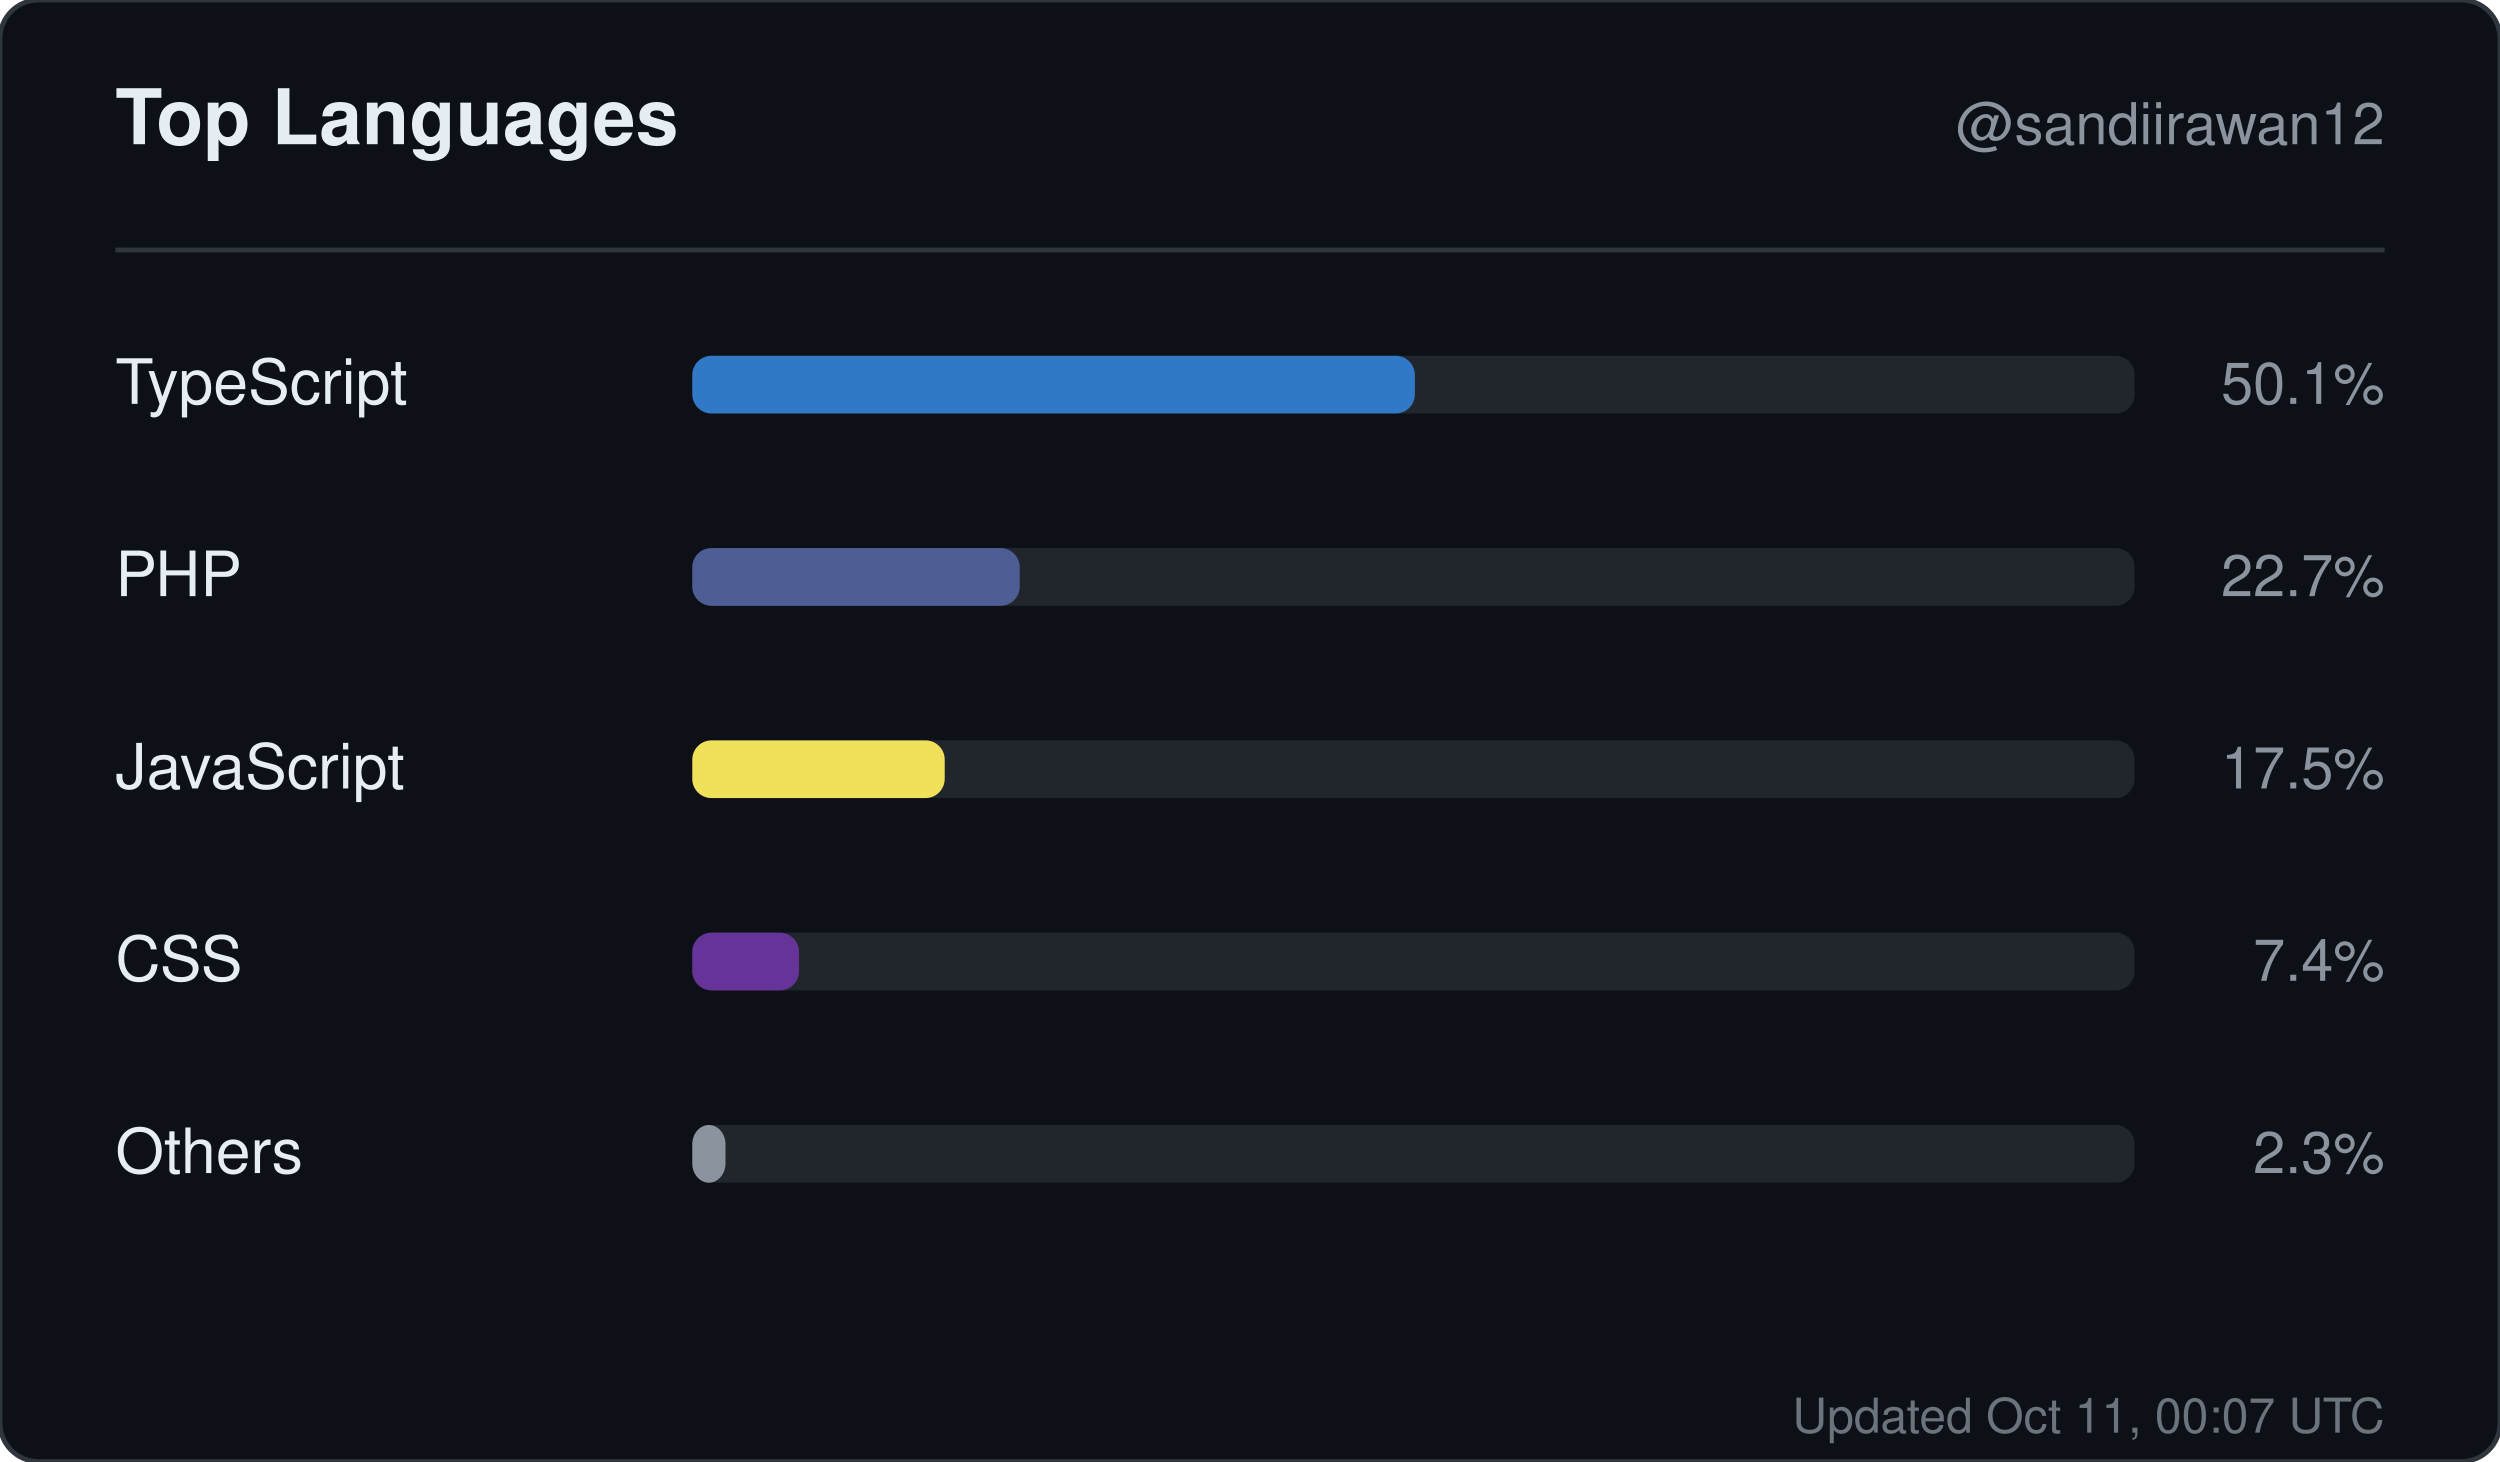
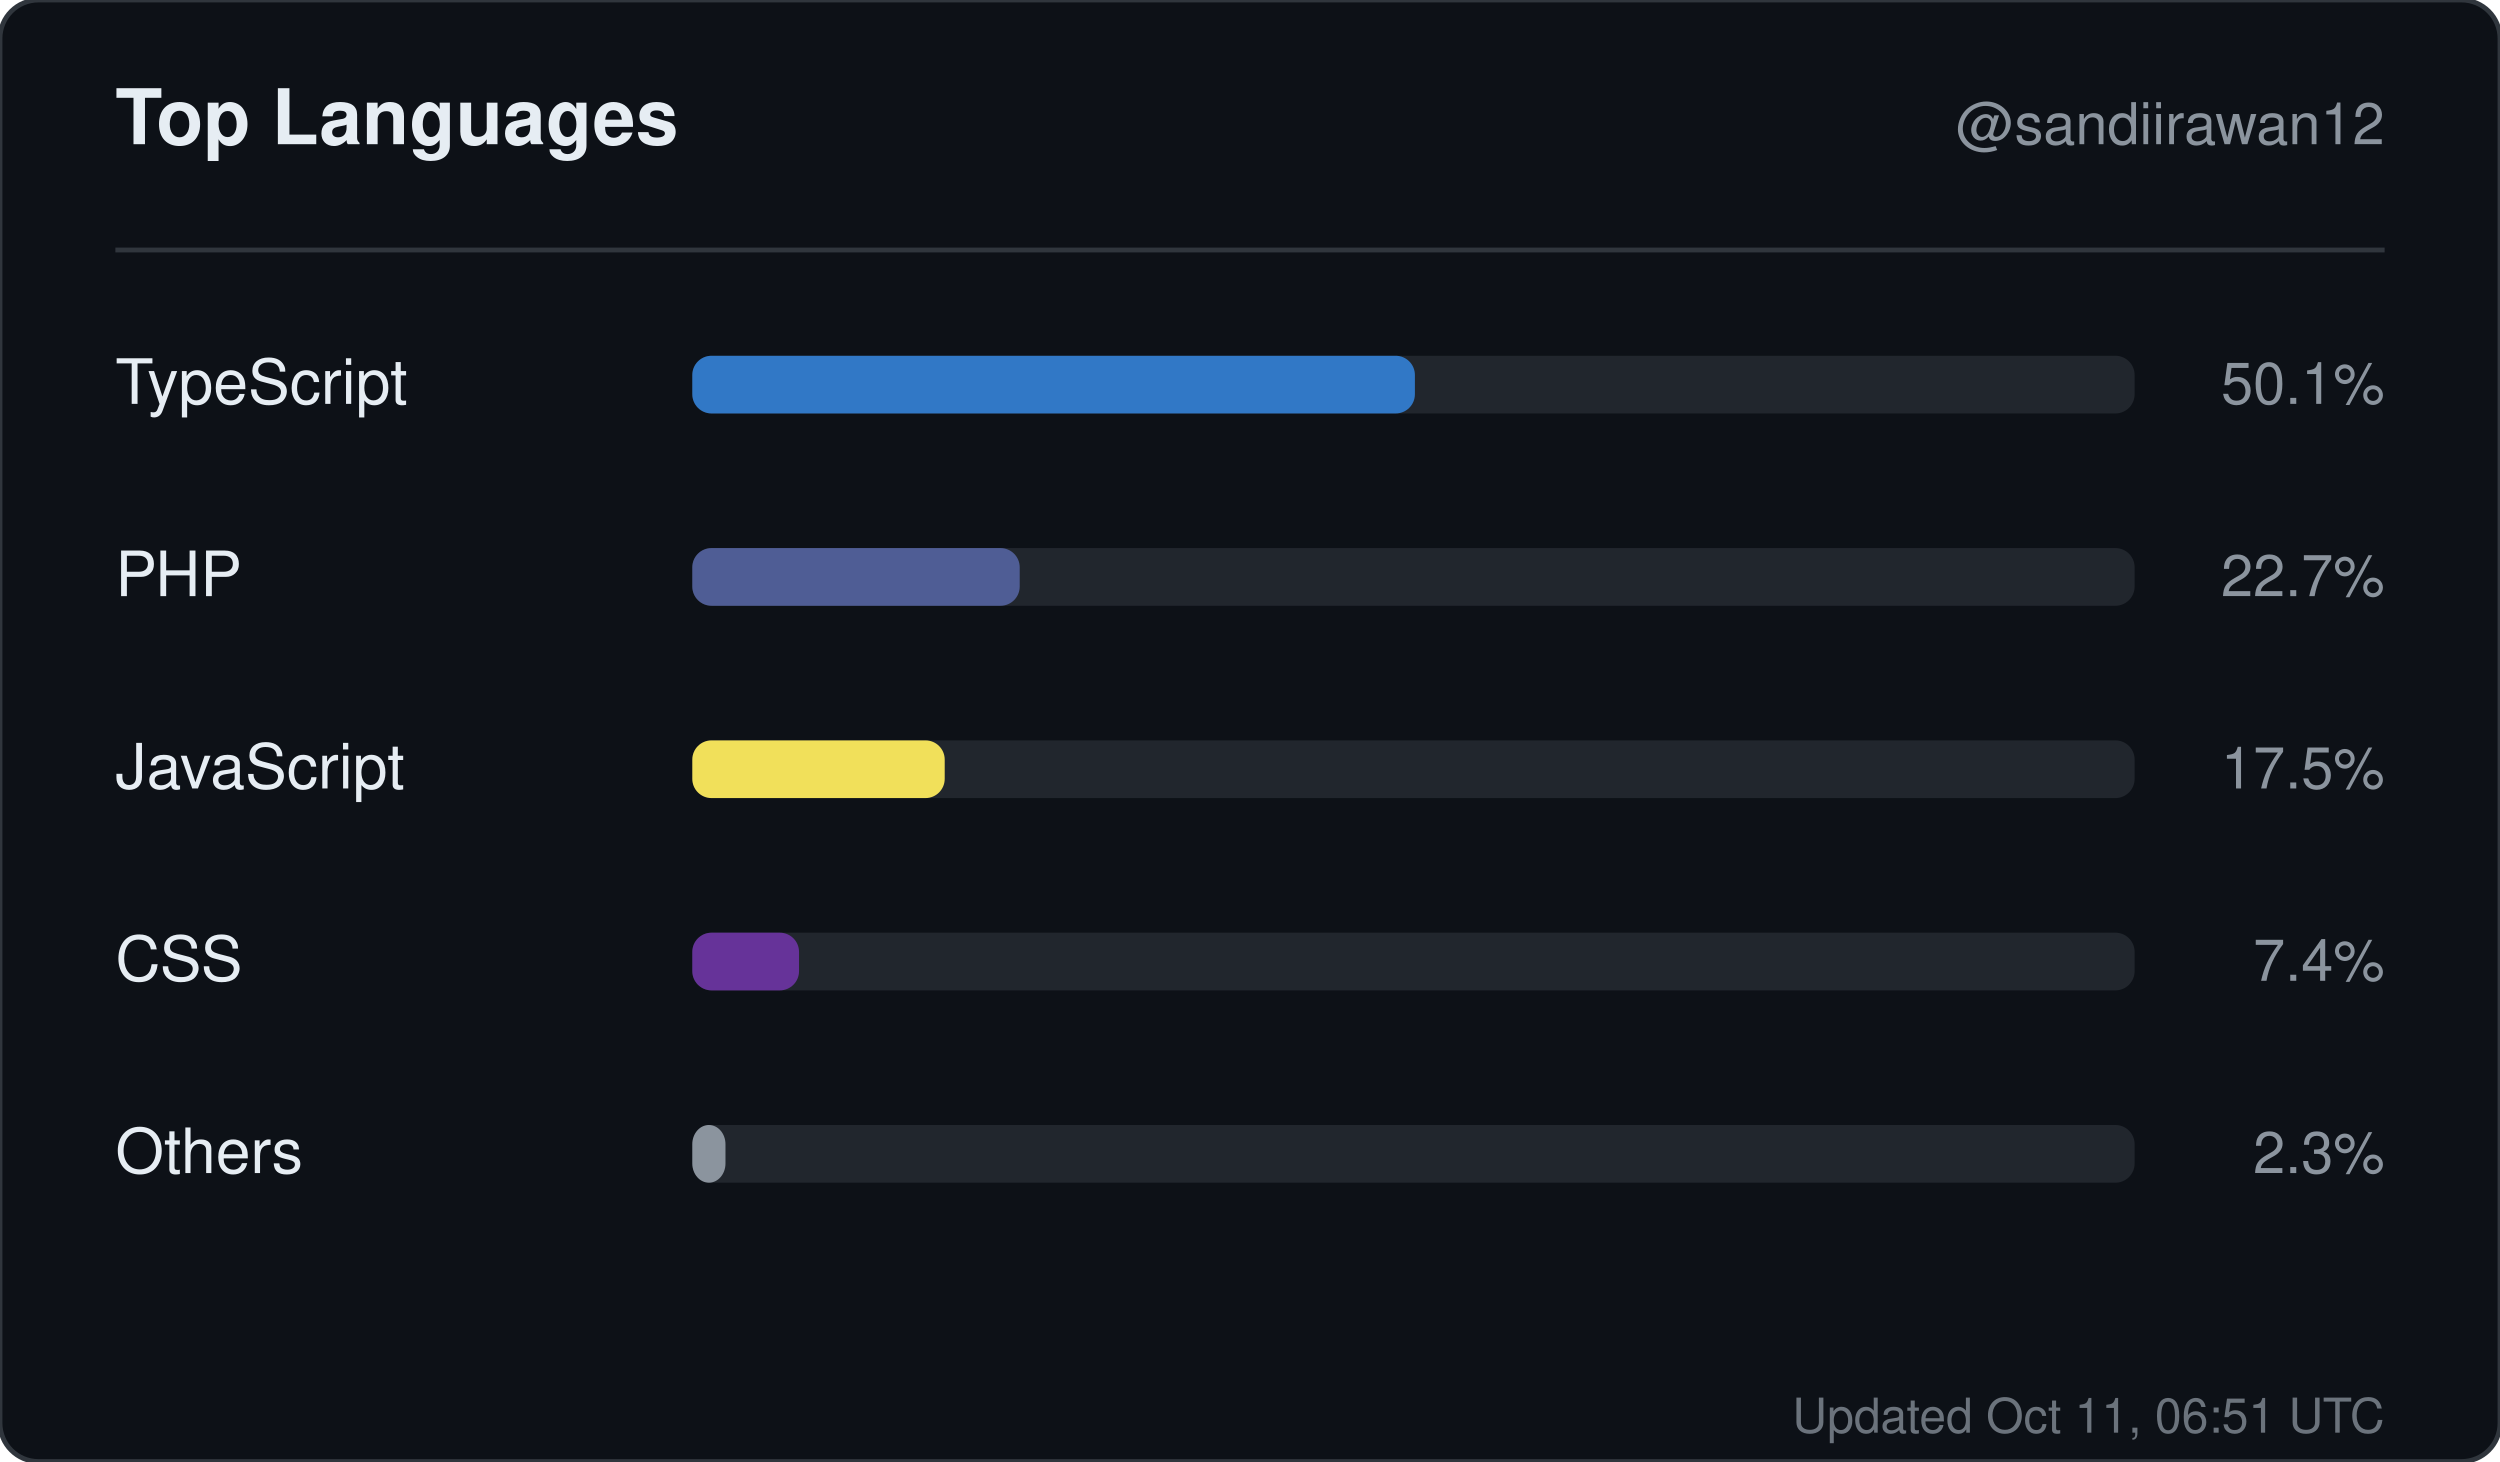
<svg xmlns="http://www.w3.org/2000/svg" width="520" height="304" viewBox="0 0 520 304" role="img" aria-label="Top languages for sandiirawan12">
  <rect width="520" height="304" rx="8" fill="#0d1117" stroke="#30363d" />
  <g font-family="-apple-system, BlinkMacSystemFont, Segoe UI, Helvetica, Arial, sans-serif">
    <text x="24" y="30" fill="#e6edf3" font-size="16" font-weight="700">Top Languages</text>
    <text x="496" y="30" fill="#8b949e" font-size="12" text-anchor="end">@sandiirawan12</text>
    <line x1="24" y1="52" x2="496" y2="52" stroke="#30363d" />
    <text x="24" y="84" fill="#e6edf3" font-size="13">TypeScript</text>
    <rect x="144" y="74" width="300" height="12" rx="4" fill="#21262d" />
    <rect x="144" y="74" width="150.3" height="12" rx="4" fill="#3178c6" />
    <text x="496" y="84" fill="#8b949e" font-size="12" text-anchor="end">50.1%</text>
    <text x="24" y="124" fill="#e6edf3" font-size="13">PHP</text>
    <rect x="144" y="114" width="300" height="12" rx="4" fill="#21262d" />
    <rect x="144" y="114" width="68.1" height="12" rx="4" fill="#4F5D95" />
    <text x="496" y="124" fill="#8b949e" font-size="12" text-anchor="end">22.7%</text>
    <text x="24" y="164" fill="#e6edf3" font-size="13">JavaScript</text>
    <rect x="144" y="154" width="300" height="12" rx="4" fill="#21262d" />
    <rect x="144" y="154" width="52.5" height="12" rx="4" fill="#f1e05a" />
    <text x="496" y="164" fill="#8b949e" font-size="12" text-anchor="end">17.5%</text>
    <text x="24" y="204" fill="#e6edf3" font-size="13">CSS</text>
    <rect x="144" y="194" width="300" height="12" rx="4" fill="#21262d" />
    <rect x="144" y="194" width="22.2" height="12" rx="4" fill="#663399" />
    <text x="496" y="204" fill="#8b949e" font-size="12" text-anchor="end">7.4%</text>
    <text x="24" y="244" fill="#e6edf3" font-size="13">Others</text>
    <rect x="144" y="234" width="300" height="12" rx="4" fill="#21262d" />
    <rect x="144" y="234" width="6.9" height="12" rx="4" fill="#8b949e" />
    <text x="496" y="244" fill="#8b949e" font-size="12" text-anchor="end">2.3%</text>
-     <text x="496" y="298" fill="#8b949e" font-size="10" text-anchor="end" opacity="0.75">Updated Oct 11, 00:07 UTC</text>
+     <text x="496" y="298" fill="#8b949e" font-size="10" text-anchor="end" opacity="0.75">Updated Oct 11, 06:51 UTC</text>
  </g>
</svg>
